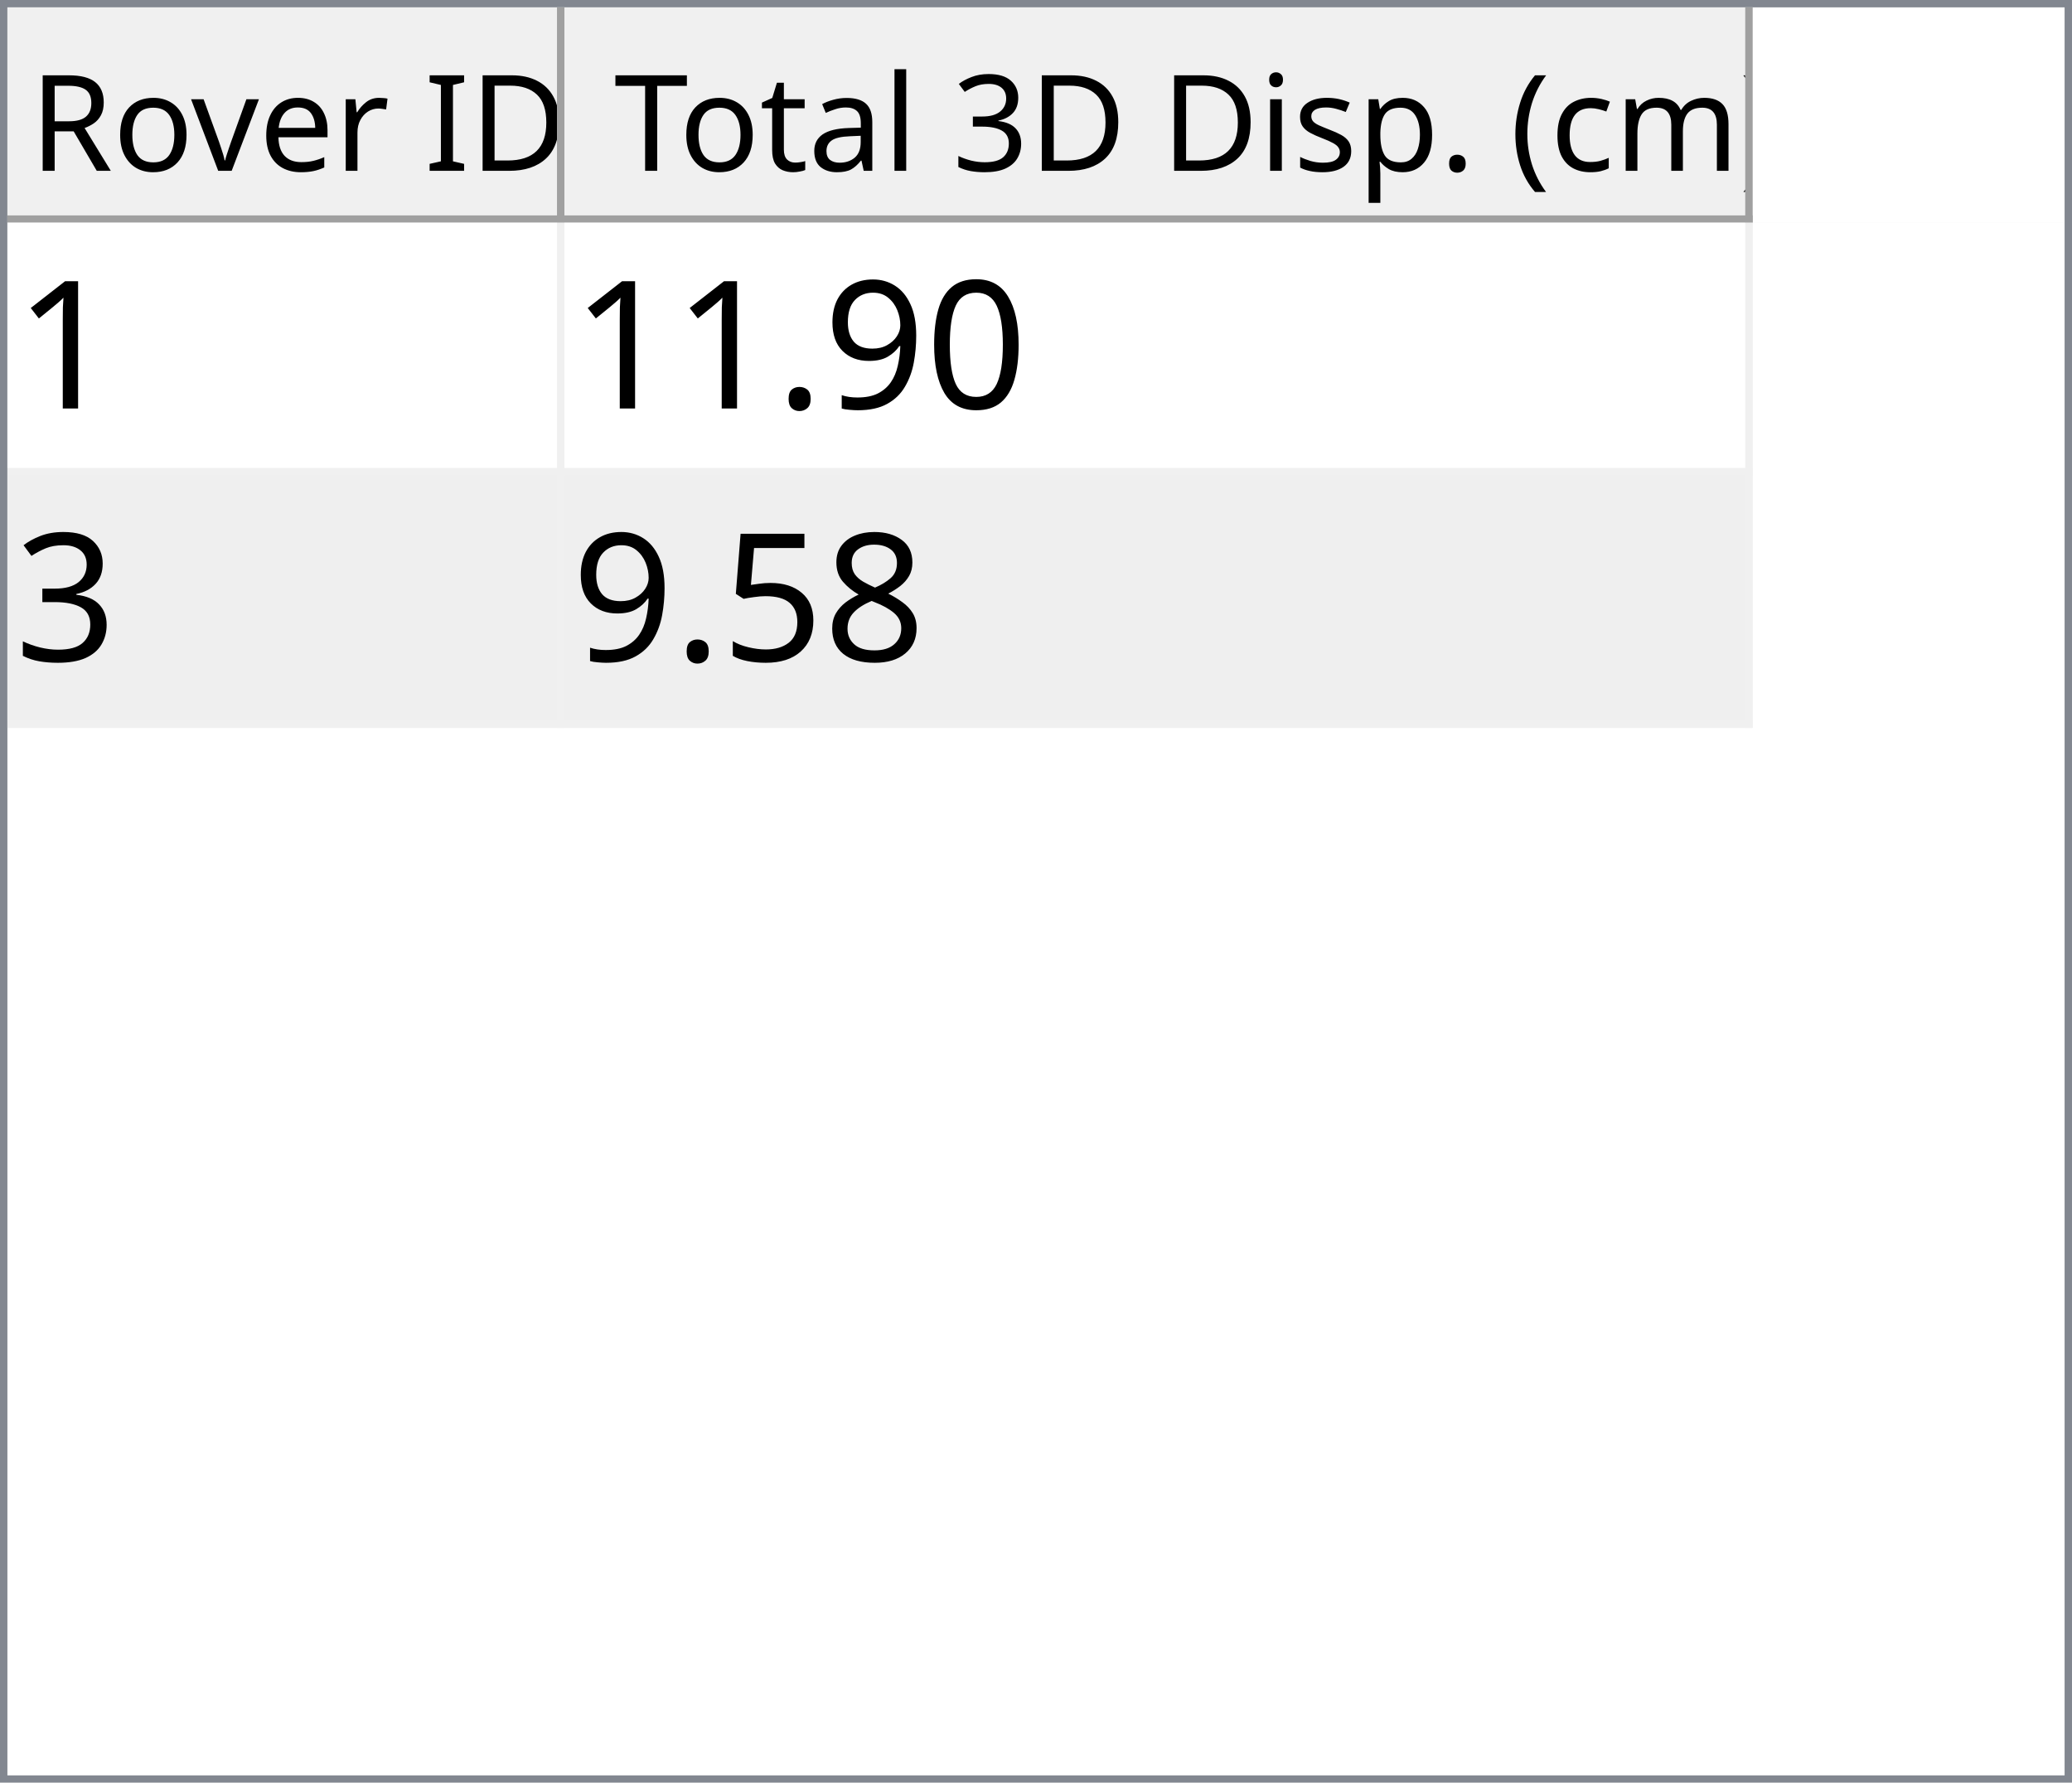
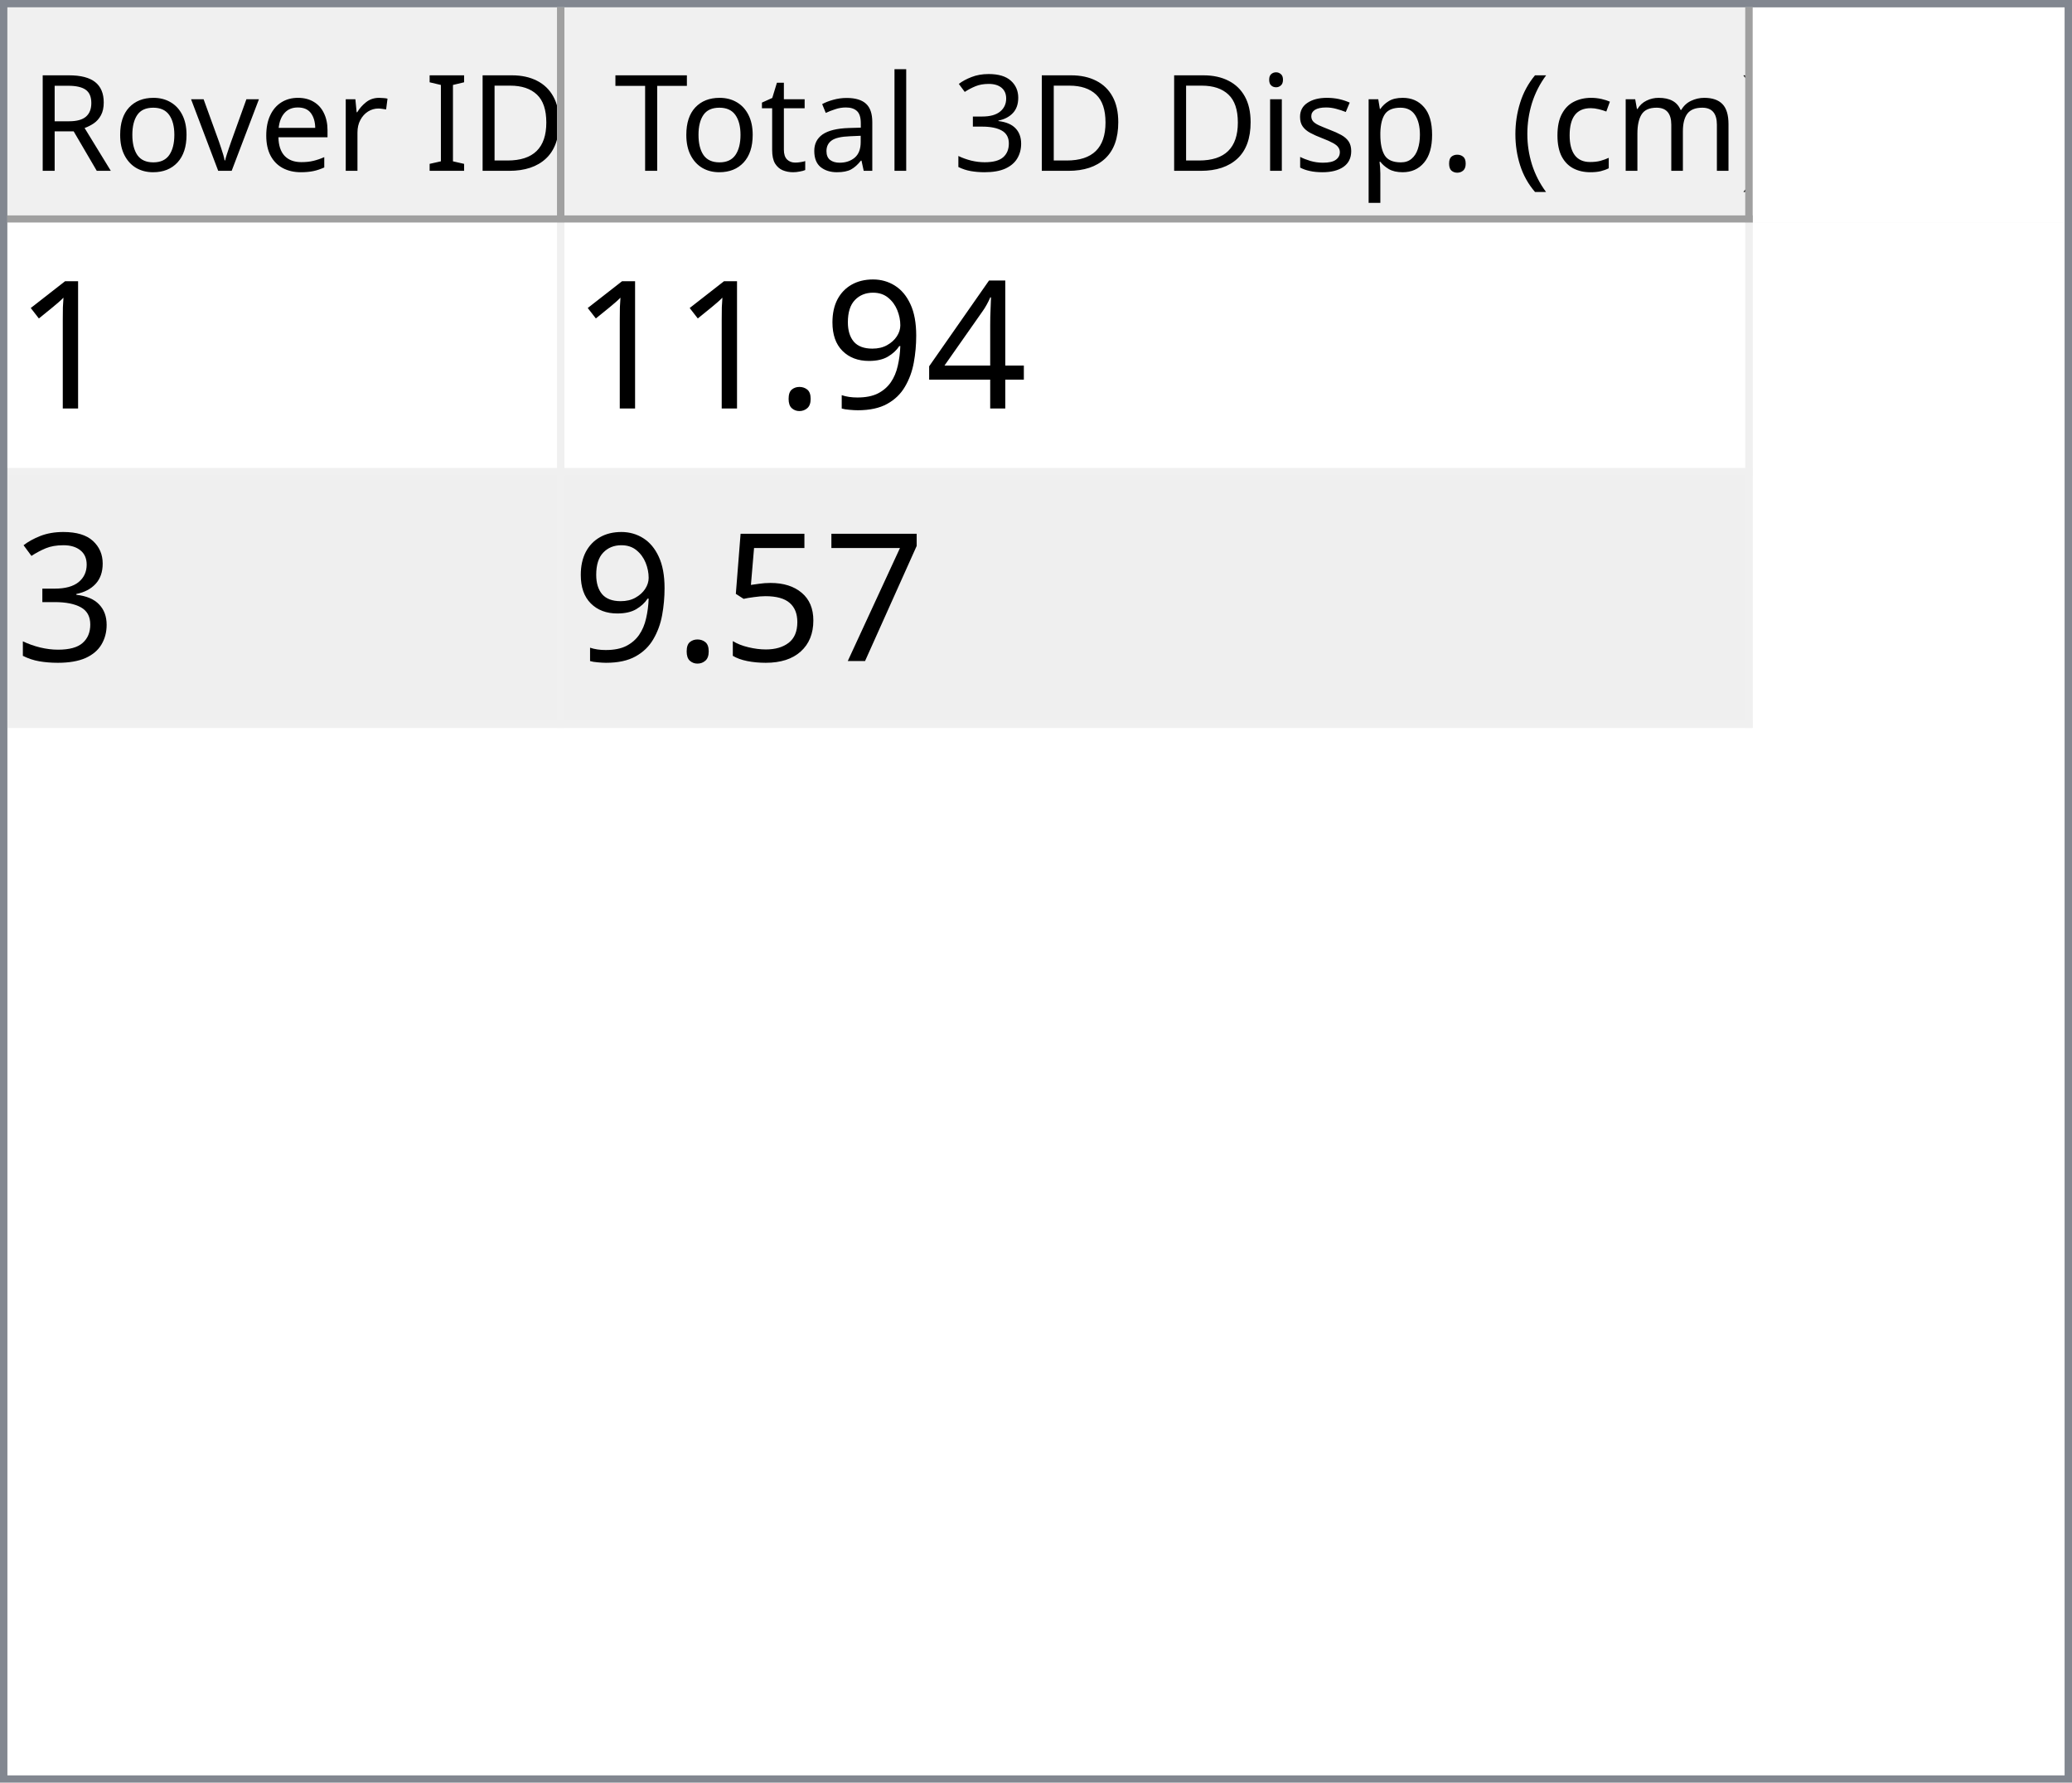
<svg xmlns="http://www.w3.org/2000/svg" style="fill-opacity:1; color-rendering:auto; color-interpolation:auto; text-rendering:auto; stroke:black; stroke-linecap:square; stroke-miterlimit:10; shape-rendering:auto; stroke-opacity:1; fill:black; stroke-dasharray:none; font-weight:normal; stroke-width:1; font-family:'Dialog'; font-style:normal; stroke-linejoin:miter; font-size:12px; stroke-dashoffset:0; image-rendering:auto;" width="279" height="240">
  <defs id="genericDefs" />
  <g>
    <defs id="defs1">
      <clipPath clipPathUnits="userSpaceOnUse" id="clipPath1">
        <path d="M0 0 L279 0 L279 240 L0 240 L0 0 Z" />
      </clipPath>
      <clipPath clipPathUnits="userSpaceOnUse" id="clipPath2">
        <path d="M0 0 L0 240 L279 240 L279 0 Z" />
      </clipPath>
      <clipPath clipPathUnits="userSpaceOnUse" id="clipPath3">
        <path d="M0 0 L0 29 L277 29 L277 0 Z" />
      </clipPath>
      <clipPath clipPathUnits="userSpaceOnUse" id="clipPath4">
        <path d="M0 0 L0 29 L75 29 L75 0 Z" />
      </clipPath>
      <clipPath clipPathUnits="userSpaceOnUse" id="clipPath5">
        <path d="M1 1 L1 28 L74 28 L74 1 Z" />
      </clipPath>
      <clipPath clipPathUnits="userSpaceOnUse" id="clipPath6">
        <path d="M0 0 L0 27 L73 27 L73 0 Z" />
      </clipPath>
      <clipPath clipPathUnits="userSpaceOnUse" id="clipPath7">
        <path d="M-0.5 -0.5 L-0.5 28.5 L74.5 28.5 L74.5 -0.5 Z" />
      </clipPath>
      <clipPath clipPathUnits="userSpaceOnUse" id="clipPath8">
        <path d="M0 0 L0 29 L160 29 L160 0 Z" />
      </clipPath>
      <clipPath clipPathUnits="userSpaceOnUse" id="clipPath9">
        <path d="M1 1 L1 28 L159 28 L159 1 Z" />
      </clipPath>
      <clipPath clipPathUnits="userSpaceOnUse" id="clipPath10">
        <path d="M0 0 L0 27 L158 27 L158 0 Z" />
      </clipPath>
      <clipPath clipPathUnits="userSpaceOnUse" id="clipPath11">
        <path d="M-0.5 -0.5 L-0.5 28.5 L159.5 28.5 L159.5 -0.5 Z" />
      </clipPath>
      <clipPath clipPathUnits="userSpaceOnUse" id="clipPath12">
        <path d="M0 0 L0 209 L277 209 L277 0 Z" />
      </clipPath>
      <clipPath clipPathUnits="userSpaceOnUse" id="clipPath13">
        <path d="M0 0 L0 68 L235 68 L235 0 Z" />
      </clipPath>
      <clipPath clipPathUnits="userSpaceOnUse" id="clipPath14">
        <path d="M-0.5 -0.5 L-0.5 67.5 L234.5 67.5 L234.5 -0.5 Z" />
      </clipPath>
      <clipPath clipPathUnits="userSpaceOnUse" id="clipPath15">
        <path d="M0 0 L0 33 L74 33 L74 0 Z" />
      </clipPath>
      <clipPath clipPathUnits="userSpaceOnUse" id="clipPath16">
        <path d="M0 0 L0 33 L159 33 L159 0 Z" />
      </clipPath>
      <font horiz-adv-x="64.551" id="font1">
        <font-face ascent="107.91" descent="25.098" units-per-em="100" style="font-style:normal; font-family:Segoe UI; font-weight:normal;" />
        <missing-glyph horiz-adv-x="64.551" d="M8.109 0 L8.109 68.266 L56.453 68.266 L56.453 0 L8.109 0 ZM15.328 7.234 L49.219 7.234 L49.219 61.031 L15.328 61.031 L15.328 7.234 Z" />
        <glyph unicode="D" horiz-adv-x="70.117" d="M9.188 0 L9.188 70.016 L28.516 70.016 Q65.531 70.016 65.531 35.891 Q65.531 19.672 55.25 9.836 Q44.969 0 27.734 0 L9.188 0 ZM17.391 62.594 L17.391 7.422 L27.828 7.422 Q41.609 7.422 49.273 14.797 Q56.938 22.172 56.938 35.688 Q56.938 62.594 28.328 62.594 L17.391 62.594 Z" />
        <glyph unicode="I" horiz-adv-x="26.611" d="M17.391 0 L9.188 0 L9.188 70.016 L17.391 70.016 L17.391 0 Z" />
        <glyph unicode=" " horiz-adv-x="27.393" d="" />
        <glyph unicode="r" horiz-adv-x="34.766" d="M34.188 41.891 Q32.078 43.5 28.125 43.5 Q23 43.5 19.555 38.672 Q16.109 33.844 16.109 25.484 L16.109 0 L8.109 0 L8.109 50 L16.109 50 L16.109 39.703 L16.312 39.703 Q18.016 44.969 21.531 47.922 Q25.047 50.875 29.391 50.875 Q32.516 50.875 34.188 50.203 L34.188 41.891 Z" />
        <glyph unicode="e" horiz-adv-x="52.295" d="M48.297 23 L12.984 23 Q13.188 14.656 17.484 10.109 Q21.781 5.562 29.297 5.562 Q37.75 5.562 44.828 11.141 L44.828 3.609 Q38.234 -1.172 27.391 -1.172 Q16.797 -1.172 10.742 5.641 Q4.688 12.453 4.688 24.812 Q4.688 36.469 11.305 43.82 Q17.922 51.172 27.734 51.172 Q37.547 51.172 42.922 44.828 Q48.297 38.484 48.297 27.203 L48.297 23 ZM40.094 29.781 Q40.047 36.719 36.75 40.578 Q33.453 44.438 27.594 44.438 Q21.922 44.438 17.969 40.383 Q14.016 36.328 13.094 29.781 L40.094 29.781 Z" />
        <glyph unicode="v" horiz-adv-x="47.9" d="M47.406 50 L27.484 0 L19.625 0 L0.688 50 L9.469 50 L22.172 13.672 Q23.578 9.672 23.922 6.688 L24.125 6.688 Q24.609 10.453 25.688 13.484 L38.969 50 L47.406 50 Z" />
        <glyph unicode="o" horiz-adv-x="58.594" d="M29 -1.172 Q17.922 -1.172 11.305 5.836 Q4.688 12.844 4.688 24.422 Q4.688 37.016 11.57 44.094 Q18.453 51.172 30.172 51.172 Q41.359 51.172 47.633 44.289 Q53.906 37.406 53.906 25.203 Q53.906 13.234 47.141 6.031 Q40.375 -1.172 29 -1.172 ZM29.594 44.438 Q21.875 44.438 17.383 39.188 Q12.891 33.938 12.891 24.703 Q12.891 15.828 17.43 10.695 Q21.969 5.562 29.594 5.562 Q37.359 5.562 41.531 10.594 Q45.703 15.625 45.703 24.906 Q45.703 34.281 41.531 39.359 Q37.359 44.438 29.594 44.438 Z" />
        <glyph unicode="R" horiz-adv-x="59.814" d="M59.375 0 L49.609 0 L37.891 19.625 Q36.281 22.359 34.766 24.289 Q33.25 26.219 31.664 27.438 Q30.078 28.656 28.25 29.219 Q26.422 29.781 24.125 29.781 L17.391 29.781 L17.391 0 L9.188 0 L9.188 70.016 L30.078 70.016 Q34.672 70.016 38.555 68.867 Q42.438 67.719 45.289 65.375 Q48.141 63.031 49.758 59.547 Q51.375 56.062 51.375 51.375 Q51.375 47.703 50.273 44.656 Q49.172 41.609 47.148 39.211 Q45.125 36.812 42.266 35.133 Q39.406 33.453 35.844 32.516 L35.844 32.328 Q37.594 31.547 38.891 30.547 Q40.188 29.547 41.359 28.18 Q42.531 26.812 43.68 25.078 Q44.828 23.344 46.234 21.047 L59.375 0 ZM17.391 62.594 L17.391 37.203 L28.516 37.203 Q31.594 37.203 34.203 38.133 Q36.812 39.062 38.719 40.797 Q40.625 42.531 41.703 45.047 Q42.781 47.562 42.781 50.688 Q42.781 56.297 39.141 59.445 Q35.5 62.594 28.609 62.594 L17.391 62.594 Z" />
        <glyph unicode=")" horiz-adv-x="30.176" d="M8.297 -15.922 L1.172 -15.922 Q16.406 2.344 16.406 26.812 Q16.406 51.469 1.078 70.016 L8.297 70.016 Q23.531 52.156 23.531 26.703 Q23.531 1.375 8.297 -15.922 Z" />
        <glyph unicode="m" horiz-adv-x="86.133" d="M79.109 0 L71.094 0 L71.094 28.719 Q71.094 37.016 68.531 40.727 Q65.969 44.438 59.906 44.438 Q54.781 44.438 51.195 39.75 Q47.609 35.062 47.609 28.516 L47.609 0 L39.594 0 L39.594 29.688 Q39.594 44.438 28.219 44.438 Q22.953 44.438 19.531 40.016 Q16.109 35.594 16.109 28.516 L16.109 0 L8.109 0 L8.109 50 L16.109 50 L16.109 42.094 L16.312 42.094 Q21.625 51.172 31.844 51.172 Q36.969 51.172 40.773 48.312 Q44.578 45.453 46 40.828 Q51.562 51.172 62.594 51.172 Q79.109 51.172 79.109 30.812 L79.109 0 Z" />
        <glyph unicode="c" horiz-adv-x="46.191" d="M42.188 2.297 Q36.422 -1.172 28.516 -1.172 Q17.828 -1.172 11.258 5.789 Q4.688 12.75 4.688 23.828 Q4.688 36.188 11.766 43.68 Q18.844 51.172 30.672 51.172 Q37.25 51.172 42.281 48.734 L42.281 40.531 Q36.719 44.438 30.375 44.438 Q22.703 44.438 17.797 38.945 Q12.891 33.453 12.891 24.516 Q12.891 15.719 17.508 10.641 Q22.125 5.562 29.891 5.562 Q36.422 5.562 42.188 9.906 L42.188 2.297 Z" />
        <glyph unicode="(" horiz-adv-x="30.176" d="M29.109 -15.922 L21.969 -15.922 Q6.844 1.375 6.844 26.703 Q6.844 52.156 21.969 70.016 L29.203 70.016 Q13.875 51.469 13.875 26.812 Q13.875 2.344 29.109 -15.922 Z" />
        <glyph unicode="." horiz-adv-x="21.68" d="M10.891 -1.078 Q8.641 -1.078 7.055 0.539 Q5.469 2.156 5.469 4.391 Q5.469 6.641 7.055 8.273 Q8.641 9.906 10.891 9.906 Q13.188 9.906 14.797 8.273 Q16.406 6.641 16.406 4.391 Q16.406 2.156 14.797 0.539 Q13.188 -1.078 10.891 -1.078 Z" />
        <glyph unicode="p" horiz-adv-x="58.789" d="M16.312 7.234 L16.109 7.234 L16.109 -23 L8.109 -23 L8.109 50 L16.109 50 L16.109 41.219 L16.312 41.219 Q22.219 51.172 33.594 51.172 Q43.266 51.172 48.688 44.461 Q54.109 37.75 54.109 26.469 Q54.109 13.922 48 6.375 Q41.891 -1.172 31.297 -1.172 Q21.578 -1.172 16.312 7.234 ZM16.109 27.391 L16.109 20.406 Q16.109 14.203 20.141 9.883 Q24.172 5.562 30.375 5.562 Q37.641 5.562 41.773 11.133 Q45.906 16.703 45.906 26.609 Q45.906 34.969 42.047 39.703 Q38.188 44.438 31.594 44.438 Q24.609 44.438 20.359 39.578 Q16.109 34.719 16.109 27.391 Z" />
        <glyph unicode="s" horiz-adv-x="42.432" d="M5.078 1.812 L5.078 10.406 Q11.625 5.562 19.484 5.562 Q30.031 5.562 30.031 12.594 Q30.031 14.594 29.125 15.992 Q28.219 17.391 26.68 18.461 Q25.141 19.531 23.07 20.383 Q21 21.234 18.609 22.172 Q15.281 23.484 12.766 24.828 Q10.25 26.172 8.57 27.859 Q6.891 29.547 6.031 31.695 Q5.172 33.844 5.172 36.719 Q5.172 40.234 6.789 42.945 Q8.406 45.656 11.086 47.484 Q13.766 49.312 17.211 50.242 Q20.656 51.172 24.312 51.172 Q30.812 51.172 35.938 48.922 L35.938 40.828 Q30.422 44.438 23.25 44.438 Q21 44.438 19.195 43.922 Q17.391 43.406 16.094 42.477 Q14.797 41.547 14.086 40.258 Q13.375 38.969 13.375 37.406 Q13.375 35.453 14.086 34.133 Q14.797 32.812 16.164 31.789 Q17.531 30.766 19.484 29.938 Q21.438 29.109 23.922 28.125 Q27.25 26.859 29.883 25.516 Q32.516 24.172 34.375 22.484 Q36.234 20.797 37.234 18.602 Q38.234 16.406 38.234 13.375 Q38.234 9.672 36.602 6.938 Q34.969 4.203 32.234 2.398 Q29.5 0.594 25.93 -0.289 Q22.359 -1.172 18.453 -1.172 Q10.75 -1.172 5.078 1.812 Z" />
        <glyph unicode="i" horiz-adv-x="24.219" d="M12.203 62.703 Q10.062 62.703 8.547 64.164 Q7.031 65.625 7.031 67.875 Q7.031 70.125 8.547 71.609 Q10.062 73.094 12.203 73.094 Q14.406 73.094 15.945 71.609 Q17.484 70.125 17.484 67.875 Q17.484 65.719 15.945 64.211 Q14.406 62.703 12.203 62.703 ZM16.109 0 L8.109 0 L8.109 50 L16.109 50 L16.109 0 Z" />
        <glyph unicode="3" horiz-adv-x="53.906" d="M46.531 19.828 Q46.531 15.094 44.75 11.211 Q42.969 7.328 39.719 4.57 Q36.469 1.812 31.93 0.297 Q27.391 -1.219 21.922 -1.219 Q11.922 -1.219 6 2.594 L6 11.188 Q13.094 5.609 22.219 5.609 Q25.875 5.609 28.828 6.539 Q31.781 7.469 33.906 9.227 Q36.031 10.984 37.18 13.477 Q38.328 15.969 38.328 19.094 Q38.328 32.812 18.797 32.812 L12.984 32.812 L12.984 39.594 L18.5 39.594 Q35.797 39.594 35.797 52.484 Q35.797 64.406 22.609 64.406 Q15.188 64.406 8.688 59.422 L8.688 67.188 Q15.375 71.188 24.609 71.188 Q29 71.188 32.57 69.969 Q36.141 68.75 38.68 66.555 Q41.219 64.359 42.609 61.281 Q44 58.203 44 54.5 Q44 40.672 30.031 36.719 L30.031 36.531 Q33.594 36.141 36.625 34.797 Q39.656 33.453 41.852 31.305 Q44.047 29.156 45.289 26.25 Q46.531 23.344 46.531 19.828 Z" />
        <glyph unicode="l" horiz-adv-x="24.219" d="M16.109 0 L8.109 0 L8.109 74.031 L16.109 74.031 L16.109 0 Z" />
        <glyph unicode="a" horiz-adv-x="50.879" d="M43.891 0 L35.891 0 L35.891 7.812 L35.688 7.812 Q30.469 -1.172 20.312 -1.172 Q12.844 -1.172 8.617 2.781 Q4.391 6.734 4.391 13.281 Q4.391 27.297 20.906 29.594 L35.891 31.688 Q35.891 44.438 25.594 44.438 Q16.547 44.438 9.281 38.281 L9.281 46.484 Q16.656 51.172 26.266 51.172 Q43.891 51.172 43.891 32.516 L43.891 0 ZM35.891 25.297 L23.828 23.641 Q18.266 22.859 15.43 20.875 Q12.594 18.891 12.594 13.875 Q12.594 10.203 15.211 7.883 Q17.828 5.562 22.172 5.562 Q28.125 5.562 32.008 9.742 Q35.891 13.922 35.891 20.312 L35.891 25.297 Z" />
        <glyph unicode="t" horiz-adv-x="33.887" d="M31.297 0.484 Q28.469 -1.078 23.828 -1.078 Q10.688 -1.078 10.688 13.578 L10.688 43.172 L2.094 43.172 L2.094 50 L10.688 50 L10.688 62.203 L18.703 64.797 L18.703 50 L31.297 50 L31.297 43.172 L18.703 43.172 L18.703 14.984 Q18.703 9.969 20.414 7.82 Q22.125 5.672 26.078 5.672 Q29.109 5.672 31.297 7.328 L31.297 0.484 Z" />
        <glyph unicode="T" horiz-adv-x="52.393" d="M50.594 62.594 L30.375 62.594 L30.375 0 L22.172 0 L22.172 62.594 L2 62.594 L2 70.016 L50.594 70.016 L50.594 62.594 Z" />
      </font>
      <font horiz-adv-x="75.0" id="font2">
        <font-face ascent="100.537" descent="21.973" units-per-em="100" style="font-style:normal; font-family:sans-serif; font-weight:normal;" />
        <missing-glyph horiz-adv-x="75.0" d="M12.5 0 L12.5 62.5 L62.5 62.5 L62.5 0 L12.5 0 ZM14.062 1.562 L60.938 1.562 L60.938 60.938 L14.062 60.938 L14.062 1.562 Z" />
        <glyph unicode="1" horiz-adv-x="55.615" d="M37.25 0 L28.469 0 L28.469 56 Q25.297 52.984 20.141 49.953 Q14.984 46.922 10.891 45.406 L10.891 53.906 Q18.266 57.375 23.781 62.305 Q29.297 67.234 31.594 71.875 L37.25 71.875 L37.25 0 Z" />
-         <glyph unicode="0" horiz-adv-x="55.615" d="M4.156 35.297 Q4.156 48 6.766 55.742 Q9.375 63.484 14.523 67.68 Q19.672 71.875 27.484 71.875 Q33.25 71.875 37.594 69.555 Q41.938 67.234 44.773 62.867 Q47.609 58.5 49.219 52.227 Q50.828 45.953 50.828 35.297 Q50.828 22.703 48.242 14.969 Q45.656 7.234 40.508 3.008 Q35.359 -1.219 27.484 -1.219 Q17.141 -1.219 11.234 6.203 Q4.156 15.141 4.156 35.297 ZM13.188 35.297 Q13.188 17.672 17.312 11.836 Q21.438 6 27.484 6 Q33.547 6 37.672 11.859 Q41.797 17.719 41.797 35.297 Q41.797 52.984 37.672 58.789 Q33.547 64.594 27.391 64.594 Q21.344 64.594 17.719 59.469 Q13.188 52.938 13.188 35.297 Z" />
+         <glyph unicode="4" horiz-adv-x="55.615" d="M32.328 0 L32.328 17.141 L1.266 17.141 L1.266 25.203 L33.938 71.578 L41.109 71.578 L41.109 25.203 L50.781 25.203 L50.781 17.141 L41.109 17.141 L41.109 0 L32.328 0 ZM32.328 25.203 L32.328 57.469 L9.906 25.203 L32.328 25.203 Z" />
        <glyph unicode="9" horiz-adv-x="55.615" d="M5.469 16.547 L13.922 17.328 Q14.984 11.375 18.016 8.688 Q21.047 6 25.781 6 Q29.828 6 32.883 7.859 Q35.938 9.719 37.891 12.82 Q39.844 15.922 41.164 21.195 Q42.484 26.469 42.484 31.938 Q42.484 32.516 42.438 33.688 Q39.797 29.5 35.234 26.883 Q30.672 24.266 25.344 24.266 Q16.453 24.266 10.305 30.711 Q4.156 37.156 4.156 47.703 Q4.156 58.594 10.578 65.234 Q17 71.875 26.656 71.875 Q33.641 71.875 39.43 68.117 Q45.219 64.359 48.219 57.398 Q51.219 50.438 51.219 37.25 Q51.219 23.531 48.242 15.406 Q45.266 7.281 39.383 3.031 Q33.5 -1.219 25.594 -1.219 Q17.188 -1.219 11.867 3.445 Q6.547 8.109 5.469 16.547 ZM41.453 48.141 Q41.453 55.719 37.43 60.156 Q33.406 64.594 27.734 64.594 Q21.875 64.594 17.531 59.812 Q13.188 55.031 13.188 47.406 Q13.188 40.578 17.312 36.305 Q21.438 32.031 27.484 32.031 Q33.594 32.031 37.523 36.305 Q41.453 40.578 41.453 48.141 Z" />
        <glyph unicode="." horiz-adv-x="27.783" d="M9.078 0 L9.078 10.016 L19.094 10.016 L19.094 0 L9.078 0 Z" />
        <glyph unicode="3" horiz-adv-x="55.615" d="M4.203 18.891 L12.984 20.062 Q14.5 12.594 18.141 9.297 Q21.781 6 27 6 Q33.203 6 37.477 10.297 Q41.75 14.594 41.75 20.953 Q41.75 27 37.797 30.93 Q33.844 34.859 27.734 34.859 Q25.25 34.859 21.531 33.891 L22.516 41.609 Q23.391 41.5 23.922 41.5 Q29.547 41.5 34.039 44.43 Q38.531 47.359 38.531 53.469 Q38.531 58.297 35.258 61.477 Q31.984 64.656 26.812 64.656 Q21.688 64.656 18.266 61.43 Q14.844 58.203 13.875 51.766 L5.078 53.328 Q6.688 62.156 12.398 67.016 Q18.109 71.875 26.609 71.875 Q32.469 71.875 37.398 69.359 Q42.328 66.844 44.945 62.5 Q47.562 58.156 47.562 53.266 Q47.562 48.641 45.07 44.828 Q42.578 41.016 37.703 38.766 Q44.047 37.312 47.562 32.695 Q51.078 28.078 51.078 21.141 Q51.078 11.766 44.242 5.25 Q37.406 -1.266 26.953 -1.266 Q17.531 -1.266 11.305 4.352 Q5.078 9.969 4.203 18.891 Z" />
-         <glyph unicode="8" horiz-adv-x="55.615" d="M17.672 38.812 Q12.203 40.828 9.57 44.539 Q6.938 48.25 6.938 53.422 Q6.938 61.234 12.555 66.555 Q18.172 71.875 27.484 71.875 Q36.859 71.875 42.578 66.43 Q48.297 60.984 48.297 53.172 Q48.297 48.188 45.68 44.508 Q43.062 40.828 37.75 38.812 Q44.344 36.672 47.781 31.883 Q51.219 27.094 51.219 20.453 Q51.219 11.281 44.727 5.031 Q38.234 -1.219 27.641 -1.219 Q17.047 -1.219 10.547 5.055 Q4.047 11.328 4.047 20.703 Q4.047 27.688 7.594 32.398 Q11.141 37.109 17.672 38.812 ZM15.922 53.719 Q15.922 48.641 19.195 45.414 Q22.469 42.188 27.688 42.188 Q32.766 42.188 36.016 45.383 Q39.266 48.578 39.266 53.219 Q39.266 58.062 35.914 61.359 Q32.562 64.656 27.594 64.656 Q22.562 64.656 19.242 61.43 Q15.922 58.203 15.922 53.719 ZM13.094 20.656 Q13.094 16.891 14.875 13.375 Q16.656 9.859 20.172 7.93 Q23.688 6 27.734 6 Q34.031 6 38.133 10.055 Q42.234 14.109 42.234 20.359 Q42.234 26.703 38.016 30.859 Q33.797 35.016 27.438 35.016 Q21.234 35.016 17.164 30.914 Q13.094 26.812 13.094 20.656 Z" />
+         <glyph unicode="7" horiz-adv-x="55.615" d="M4.734 62.203 L4.734 70.656 L51.078 70.656 L51.078 63.812 Q44.234 56.547 37.523 44.484 Q30.812 32.422 27.156 19.672 Q24.516 10.688 23.781 0 L14.75 0 Q14.891 8.453 18.062 20.414 Q21.234 32.375 27.172 43.484 Q33.109 54.594 39.797 62.203 L4.734 62.203 Z" />
        <glyph unicode="5" horiz-adv-x="55.615" d="M4.156 18.75 L13.375 19.531 Q14.406 12.797 18.141 9.398 Q21.875 6 27.156 6 Q33.5 6 37.891 10.789 Q42.281 15.578 42.281 23.484 Q42.281 31 38.062 35.352 Q33.844 39.703 27 39.703 Q22.75 39.703 19.336 37.773 Q15.922 35.844 13.969 32.766 L5.719 33.844 L12.641 70.609 L48.25 70.609 L48.25 62.203 L19.672 62.203 L15.828 42.969 Q22.266 47.469 29.344 47.469 Q38.719 47.469 45.164 40.969 Q51.609 34.469 51.609 24.266 Q51.609 14.547 45.953 7.469 Q39.062 -1.219 27.156 -1.219 Q17.391 -1.219 11.211 4.25 Q5.031 9.719 4.156 18.75 Z" />
      </font>
    </defs>
    <g style="fill:white; stroke:white;">
      <rect x="0" y="0" width="279" style="clip-path:url(#clipPath1); stroke:none;" height="240" />
    </g>
    <g style="fill:white; text-rendering:optimizeSpeed; color-rendering:optimizeSpeed; image-rendering:optimizeSpeed; shape-rendering:crispEdges; stroke:white; color-interpolation:sRGB;">
      <rect x="0" width="279" height="240" y="0" style="stroke:none;" />
      <path style="stroke:none;" d="M0 240 L279 240 L279 0 L0 0 Z" />
    </g>
    <g style="fill:rgb(240,240,240); font-size:18px; font-family:'Segoe UI'; stroke:rgb(240,240,240);">
      <rect x="0" y="0" width="279" style="clip-path:url(#clipPath2); stroke:none;" height="240" />
    </g>
    <g style="fill:rgb(130,135,144); font-size:18px; font-family:'Segoe UI'; stroke:rgb(130,135,144);">
      <path d="M0 0 L279 0 L279 240 L0 240 L0 0 ZM1 1 L278 1 L278 239 L1 239 L1 1 Z" style="fill-rule:evenodd; clip-path:url(#clipPath2); stroke:none;" />
    </g>
    <g style="fill:white; font-size:18px; font-family:'Segoe UI'; stroke:white;" transform="translate(1,1)">
      <rect x="0" y="0" width="277" style="clip-path:url(#clipPath3); stroke:none;" height="29" />
    </g>
    <g style="fill:rgb(240,240,240); font-size:18px; font-family:'Segoe UI'; stroke:rgb(240,240,240);" transform="translate(1,1)">
      <rect x="0" y="0" width="75" style="clip-path:url(#clipPath4); stroke:none;" height="29" />
    </g>
    <g style="font-family:'Segoe UI'; font-size:18px;" transform="translate(2,2)">
      <text x="2" xml:space="preserve" y="21" style="clip-path:url(#clipPath6); stroke:none;">Rover ID</text>
    </g>
    <g transform="translate(1.5,1.5)" style="fill:rgb(160,160,160); font-size:18px; font-family:'Segoe UI'; stroke:rgb(160,160,160); stroke-linejoin:bevel;">
      <line x1="74" x2="74" y1="0" style="fill:none; clip-path:url(#clipPath7);" y2="28" />
    </g>
    <g transform="matrix(1,0,0,1,1,1) translate(0.5,0.5)" style="fill:rgb(160,160,160); font-size:18px; font-family:'Segoe UI'; stroke:rgb(160,160,160); stroke-linejoin:bevel;">
      <line x1="0" x2="74" y1="28" style="fill:none; clip-path:url(#clipPath7);" y2="28" />
    </g>
    <g style="fill:rgb(240,240,240); font-size:18px; font-family:'Segoe UI'; stroke:rgb(240,240,240);" transform="translate(76,1)">
      <rect x="0" y="0" width="160" style="clip-path:url(#clipPath8); stroke:none;" height="29" />
    </g>
    <g style="font-family:'Segoe UI'; font-size:18px;" transform="translate(77,2)">
      <text x="1" xml:space="preserve" y="21" style="clip-path:url(#clipPath10); stroke:none;"> Total 3D Disp. (cm)</text>
    </g>
    <g transform="translate(76.5,1.5)" style="fill:rgb(160,160,160); font-size:18px; font-family:'Segoe UI'; stroke:rgb(160,160,160); stroke-linejoin:bevel;">
      <line x1="159" x2="159" y1="0" style="fill:none; clip-path:url(#clipPath11);" y2="28" />
    </g>
    <g transform="matrix(1,0,0,1,76,1) translate(0.5,0.5)" style="fill:rgb(160,160,160); font-size:18px; font-family:'Segoe UI'; stroke:rgb(160,160,160); stroke-linejoin:bevel;">
      <line x1="0" x2="159" y1="28" style="fill:none; clip-path:url(#clipPath11);" y2="28" />
    </g>
    <g style="fill:white; font-size:18px; font-family:'Segoe UI'; stroke:white;" transform="translate(1,30)">
      <rect x="0" y="0" width="277" style="clip-path:url(#clipPath12); stroke:none;" height="209" />
    </g>
    <g style="fill:rgb(240,240,240); font-size:24px; font-family:sans-serif; stroke:rgb(240,240,240);" transform="translate(1,30)">
      <rect x="0" y="0" width="235" style="clip-path:url(#clipPath13); stroke:none;" height="68" />
      <line transform="translate(0.5,0.5)" x1="0" x2="234" y1="33" style="clip-path:url(#clipPath14); fill:none; stroke-linejoin:bevel;" y2="33" />
    </g>
    <g transform="matrix(1,0,0,1,1,30) translate(0.5,0.5)" style="fill:rgb(240,240,240); font-size:24px; font-family:sans-serif; stroke:rgb(240,240,240); stroke-linejoin:bevel;">
      <line x1="0" x2="234" y1="67" style="fill:none; clip-path:url(#clipPath14);" y2="67" />
    </g>
    <g transform="matrix(1,0,0,1,1,30) translate(0.5,0.5)" style="fill:rgb(240,240,240); font-size:24px; font-family:sans-serif; stroke:rgb(240,240,240); stroke-linejoin:bevel;">
      <line x1="74" x2="74" y1="0" style="fill:none; clip-path:url(#clipPath14);" y2="67" />
    </g>
    <g transform="matrix(1,0,0,1,1,30) translate(0.5,0.5)" style="fill:rgb(240,240,240); font-size:24px; font-family:sans-serif; stroke:rgb(240,240,240); stroke-linejoin:bevel;">
      <line x1="234" x2="234" y1="0" style="fill:none; clip-path:url(#clipPath14);" y2="67" />
    </g>
    <g style="fill:white; font-size:24px; font-family:sans-serif; stroke:white;" transform="matrix(1,0,0,1,1,30)">
      <rect x="0" y="0" width="74" style="clip-path:url(#clipPath15); stroke:none;" height="33" />
      <text x="1" y="25" style="fill:black; clip-path:url(#clipPath15); stroke:none;" xml:space="preserve">1</text>
    </g>
    <g style="fill:white; font-size:24px; font-family:sans-serif; stroke:white;" transform="matrix(1,0,0,1,1,30) translate(75,0)">
      <rect x="0" y="0" width="159" style="clip-path:url(#clipPath16); stroke:none;" height="33" />
-       <text x="1" y="25" style="fill:black; clip-path:url(#clipPath16); stroke:none;" xml:space="preserve">11.90</text>
+       <text x="1" y="25" style="fill:black; clip-path:url(#clipPath16); stroke:none;" xml:space="preserve">11.94</text>
    </g>
    <g style="fill:rgb(239,239,239); font-size:24px; font-family:sans-serif; stroke:rgb(239,239,239);" transform="matrix(1,0,0,1,1,30) translate(0,34)">
      <rect x="0" y="0" width="74" style="clip-path:url(#clipPath15); stroke:none;" height="33" />
      <text x="1" y="25" style="fill:black; clip-path:url(#clipPath15); stroke:none;" xml:space="preserve">3</text>
    </g>
    <g style="fill:rgb(239,239,239); font-size:24px; font-family:sans-serif; stroke:rgb(239,239,239);" transform="matrix(1,0,0,1,1,30) translate(75,34)">
      <rect x="0" y="0" width="159" style="clip-path:url(#clipPath16); stroke:none;" height="33" />
-       <text x="1" y="25" style="fill:black; clip-path:url(#clipPath16); stroke:none;" xml:space="preserve">9.58</text>
+       <text x="1" y="25" style="fill:black; clip-path:url(#clipPath16); stroke:none;" xml:space="preserve">9.57</text>
    </g>
  </g>
</svg>
